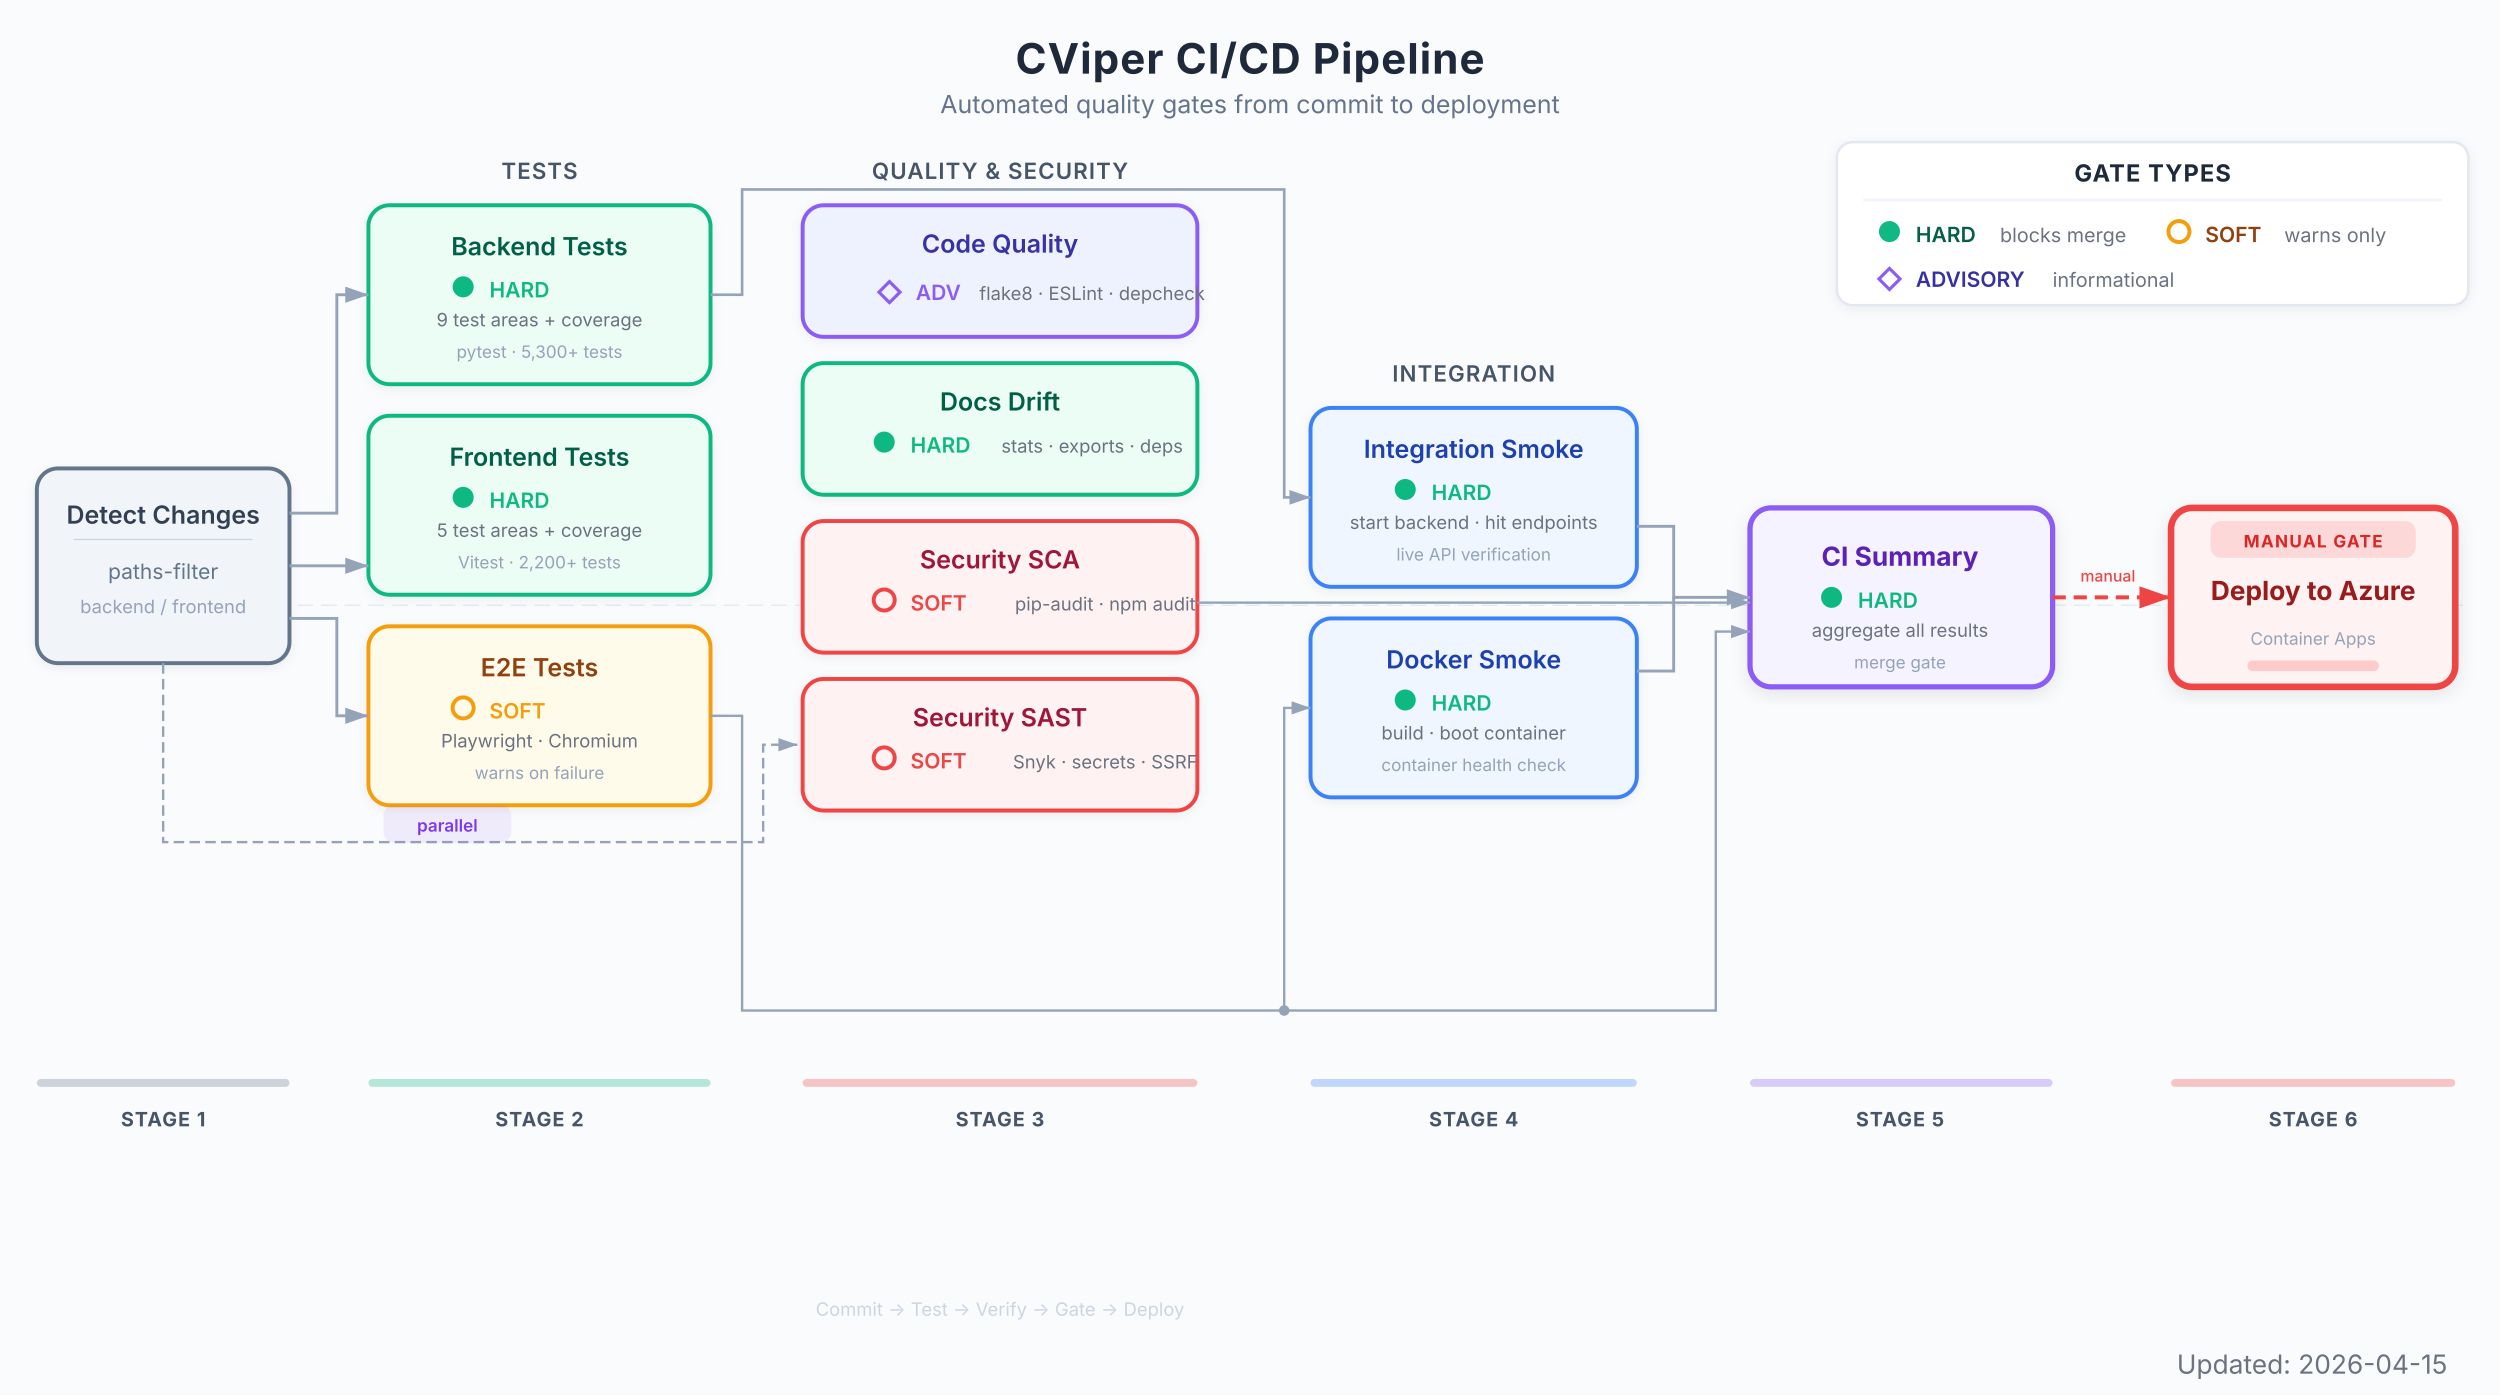
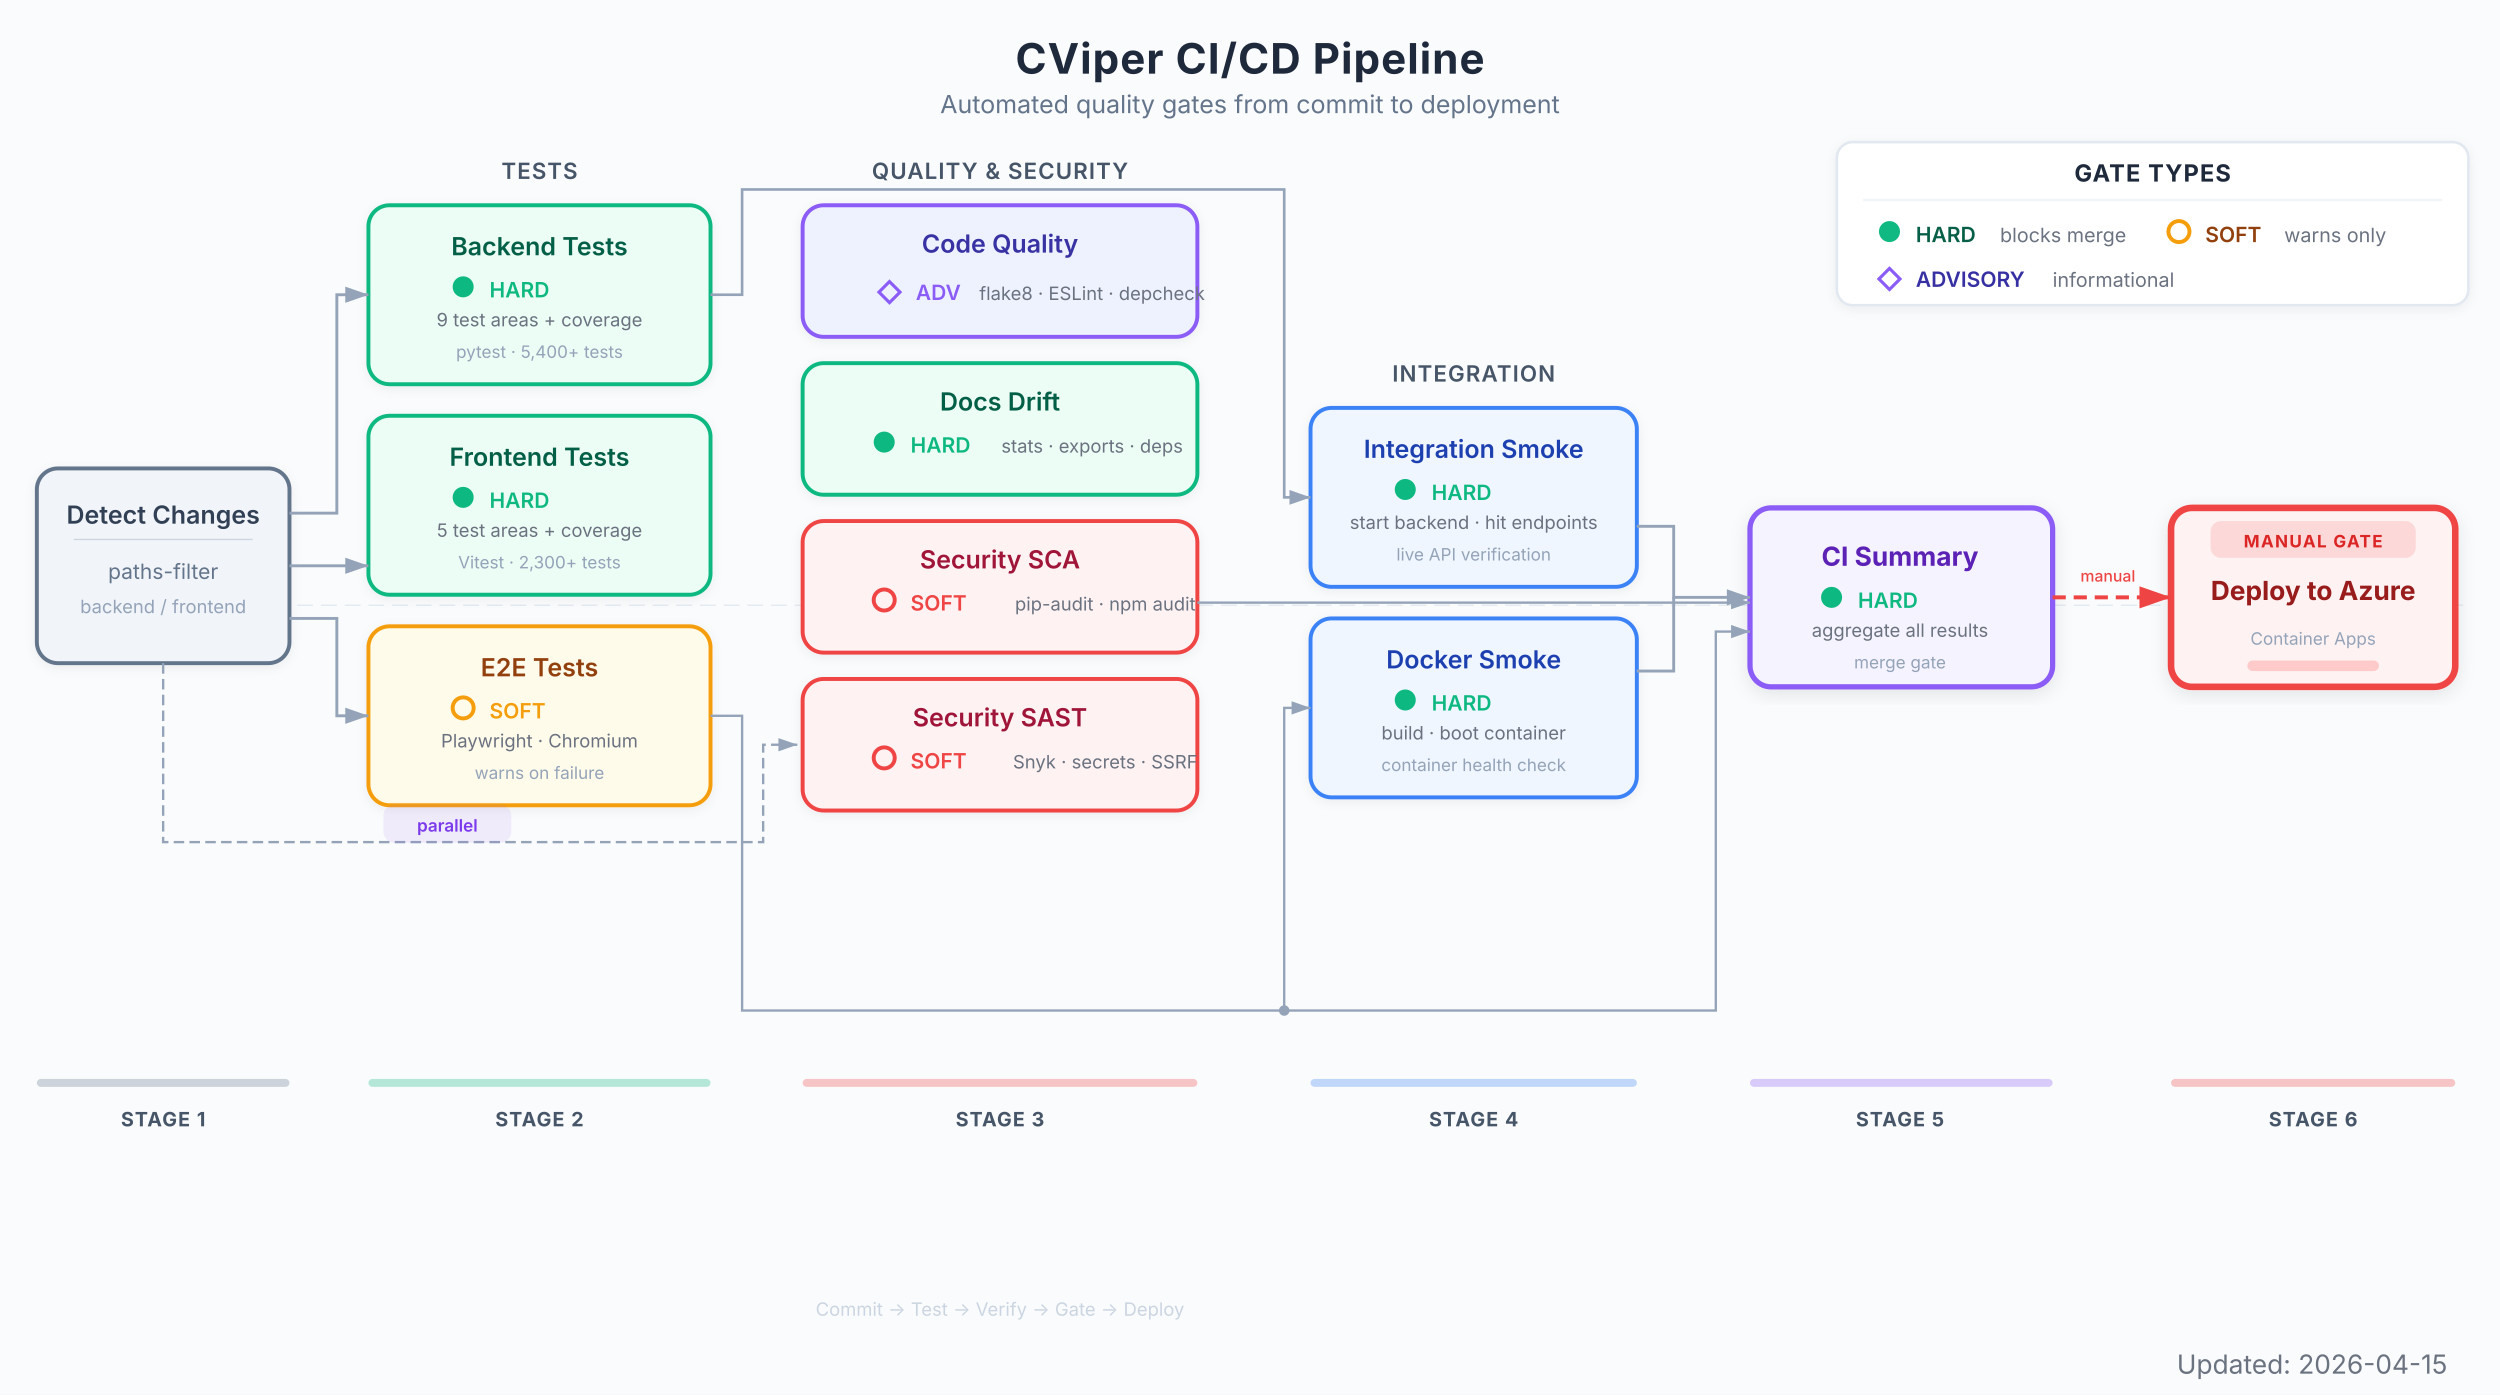
<svg xmlns="http://www.w3.org/2000/svg" viewBox="0 0 950 530" font-family="Inter, system-ui, -apple-system, sans-serif">
  <defs>
    <marker id="arrow" viewBox="0 0 10 7" refX="10" refY="3.5" markerWidth="8" markerHeight="6" orient="auto-start-reverse">
      <path d="M 0 0 L 10 3.5 L 0 7 z" fill="#94a3b8" />
    </marker>
    <marker id="arrow-red" viewBox="0 0 10 7" refX="10" refY="3.5" markerWidth="8" markerHeight="6" orient="auto-start-reverse">
      <path d="M 0 0 L 10 3.5 L 0 7 z" fill="#EF4444" />
    </marker>
    <filter id="shadow">
      <feDropShadow dx="0" dy="1" stdDeviation="2" flood-color="#000" flood-opacity="0.06" />
    </filter>
    <filter id="shadow-lg">
      <feDropShadow dx="0" dy="2" stdDeviation="3.5" flood-color="#000" flood-opacity="0.09" />
    </filter>
  </defs>
  <rect width="950" height="530" fill="#fafbfc" />
  <text x="475" y="28" text-anchor="middle" font-size="16" font-weight="700" fill="#1e293b" letter-spacing="0.4">CViper CI/CD Pipeline</text>
  <text x="475" y="43" text-anchor="middle" font-size="9.5" fill="#64748b">Automated quality gates from commit to deployment</text>
  <g transform="translate(698, 54)">
    <rect x="0" y="0" width="240" height="62" rx="6" fill="#ffffff" stroke="#e2e8f0" stroke-width="1" filter="url(#shadow)" />
    <text x="120" y="15" text-anchor="middle" font-size="9" font-weight="700" fill="#1e293b" letter-spacing="0.4">GATE TYPES</text>
    <line x1="10" y1="22" x2="230" y2="22" stroke="#f1f5f9" stroke-width="1" />
    <circle cx="20" cy="34" r="4" fill="#10B981" />
    <text x="30" y="38" font-size="8" font-weight="600" fill="#065f46">HARD</text>
    <text x="62" y="38" font-size="7.5" fill="#6b7280">blocks merge</text>
    <circle cx="130" cy="34" r="4" fill="none" stroke="#F59E0B" stroke-width="1.5" />
    <text x="140" y="38" font-size="8" font-weight="600" fill="#92400e">SOFT</text>
    <text x="170" y="38" font-size="7.5" fill="#6b7280">warns only</text>
    <polygon points="20,48 24,52 20,56 16,52" fill="none" stroke="#8B5CF6" stroke-width="1.2" />
    <text x="30" y="55" font-size="8" font-weight="600" fill="#3730a3">ADVISORY</text>
    <text x="82" y="55" font-size="7.5" fill="#6b7280">informational</text>
  </g>
  <line x1="14" y1="230" x2="936" y2="230" stroke="#e2e8f0" stroke-width="0.5" stroke-dasharray="6,3" />
  <g filter="url(#shadow)">
    <rect x="14" y="178" width="96" height="74" rx="8" fill="#f1f5f9" stroke="#64748b" stroke-width="1.5" />
    <text x="62" y="199" text-anchor="middle" font-size="9.5" font-weight="600" fill="#334155">Detect Changes</text>
    <line x1="28" y1="205" x2="96" y2="205" stroke="#cbd5e1" stroke-width="0.5" />
    <text x="62" y="220" text-anchor="middle" font-size="8" fill="#64748b">paths-filter</text>
    <text x="62" y="233" text-anchor="middle" font-size="7" fill="#94a3b8">backend / frontend</text>
  </g>
  <text x="205" y="68" text-anchor="middle" font-size="8.5" font-weight="600" fill="#475569" letter-spacing="0.4">TESTS</text>
  <g filter="url(#shadow)">
    <rect x="140" y="78" width="130" height="68" rx="8" fill="#ecfdf5" stroke="#10B981" stroke-width="1.5" />
    <text x="205" y="97" text-anchor="middle" font-size="9.5" font-weight="600" fill="#065f46">Backend Tests</text>
    <circle cx="176" cy="109" r="4" fill="#10B981" />
    <text x="186" y="113" font-size="8" fill="#10B981" font-weight="600">HARD</text>
    <text x="205" y="124" text-anchor="middle" font-size="7" fill="#6b7280">9 test areas + coverage</text>
-     <text x="205" y="136" text-anchor="middle" font-size="6.5" fill="#94a3b8">pytest · 5,300+ tests</text>
+     <text x="205" y="136" text-anchor="middle" font-size="6.5" fill="#94a3b8">pytest · 5,400+ tests</text>
  </g>
  <g filter="url(#shadow)">
    <rect x="140" y="158" width="130" height="68" rx="8" fill="#ecfdf5" stroke="#10B981" stroke-width="1.5" />
    <text x="205" y="177" text-anchor="middle" font-size="9.5" font-weight="600" fill="#065f46">Frontend Tests</text>
    <circle cx="176" cy="189" r="4" fill="#10B981" />
    <text x="186" y="193" font-size="8" fill="#10B981" font-weight="600">HARD</text>
    <text x="205" y="204" text-anchor="middle" font-size="7" fill="#6b7280">5 test areas + coverage</text>
-     <text x="205" y="216" text-anchor="middle" font-size="6.5" fill="#94a3b8">Vitest · 2,200+ tests</text>
+     <text x="205" y="216" text-anchor="middle" font-size="6.5" fill="#94a3b8">Vitest · 2,300+ tests</text>
  </g>
  <g filter="url(#shadow)">
    <rect x="140" y="238" width="130" height="68" rx="8" fill="#fffbeb" stroke="#F59E0B" stroke-width="1.5" />
    <text x="205" y="257" text-anchor="middle" font-size="9.5" font-weight="600" fill="#92400e">E2E Tests</text>
    <circle cx="176" cy="269" r="4" fill="none" stroke="#F59E0B" stroke-width="1.5" />
    <text x="186" y="273" font-size="8" fill="#F59E0B" font-weight="600">SOFT</text>
    <text x="205" y="284" text-anchor="middle" font-size="7" fill="#6b7280">Playwright · Chromium</text>
    <text x="205" y="296" text-anchor="middle" font-size="6.5" fill="#94a3b8">warns on failure</text>
  </g>
  <text x="380" y="68" text-anchor="middle" font-size="8.5" font-weight="600" fill="#475569" letter-spacing="0.4">QUALITY &amp; SECURITY</text>
  <g filter="url(#shadow)">
    <rect x="305" y="78" width="150" height="50" rx="8" fill="#eef2ff" stroke="#8B5CF6" stroke-width="1.5" />
    <text x="380" y="96" text-anchor="middle" font-size="9.5" font-weight="600" fill="#3730a3">Code Quality</text>
    <polygon points="338,107 342,111 338,115 334,111" fill="none" stroke="#8B5CF6" stroke-width="1.2" />
    <text x="348" y="114" font-size="8" fill="#8B5CF6" font-weight="600">ADV</text>
    <text x="415" y="114" text-anchor="middle" font-size="7" fill="#6b7280">flake8 · ESLint · depcheck</text>
  </g>
  <g filter="url(#shadow)">
    <rect x="305" y="138" width="150" height="50" rx="8" fill="#ecfdf5" stroke="#10B981" stroke-width="1.5" />
    <text x="380" y="156" text-anchor="middle" font-size="9.5" font-weight="600" fill="#065f46">Docs Drift</text>
    <circle cx="336" cy="168" r="4" fill="#10B981" />
    <text x="346" y="172" font-size="8" fill="#10B981" font-weight="600">HARD</text>
    <text x="415" y="172" text-anchor="middle" font-size="7" fill="#6b7280">stats · exports · deps</text>
  </g>
  <g filter="url(#shadow)">
    <rect x="305" y="198" width="150" height="50" rx="8" fill="#fef2f2" stroke="#EF4444" stroke-width="1.5" />
    <text x="380" y="216" text-anchor="middle" font-size="9.5" font-weight="600" fill="#9f1239">Security SCA</text>
    <circle cx="336" cy="228" r="4" fill="none" stroke="#EF4444" stroke-width="1.5" />
    <text x="346" y="232" font-size="8" fill="#EF4444" font-weight="600">SOFT</text>
    <text x="420" y="232" text-anchor="middle" font-size="7" fill="#6b7280">pip-audit · npm audit</text>
  </g>
  <g filter="url(#shadow)">
    <rect x="305" y="258" width="150" height="50" rx="8" fill="#fef2f2" stroke="#EF4444" stroke-width="1.5" />
    <text x="380" y="276" text-anchor="middle" font-size="9.5" font-weight="600" fill="#9f1239">Security SAST</text>
    <circle cx="336" cy="288" r="4" fill="none" stroke="#EF4444" stroke-width="1.5" />
    <text x="346" y="292" font-size="8" fill="#EF4444" font-weight="600">SOFT</text>
    <text x="420" y="292" text-anchor="middle" font-size="7" fill="#6b7280">Snyk · secrets · SSRF</text>
  </g>
  <text x="560" y="145" text-anchor="middle" font-size="8.5" font-weight="600" fill="#475569" letter-spacing="0.4">INTEGRATION</text>
  <g filter="url(#shadow)">
    <rect x="498" y="155" width="124" height="68" rx="8" fill="#eff6ff" stroke="#3B82F6" stroke-width="1.5" />
    <text x="560" y="174" text-anchor="middle" font-size="9.5" font-weight="600" fill="#1e40af">Integration Smoke</text>
    <circle cx="534" cy="186" r="4" fill="#10B981" />
    <text x="544" y="190" font-size="8" fill="#10B981" font-weight="600">HARD</text>
    <text x="560" y="201" text-anchor="middle" font-size="7" fill="#6b7280">start backend · hit endpoints</text>
    <text x="560" y="213" text-anchor="middle" font-size="6.5" fill="#94a3b8">live API verification</text>
  </g>
  <g filter="url(#shadow)">
    <rect x="498" y="235" width="124" height="68" rx="8" fill="#eff6ff" stroke="#3B82F6" stroke-width="1.5" />
    <text x="560" y="254" text-anchor="middle" font-size="9.5" font-weight="600" fill="#1e40af">Docker Smoke</text>
    <circle cx="534" cy="266" r="4" fill="#10B981" />
    <text x="544" y="270" font-size="8" fill="#10B981" font-weight="600">HARD</text>
    <text x="560" y="281" text-anchor="middle" font-size="7" fill="#6b7280">build · boot container</text>
    <text x="560" y="293" text-anchor="middle" font-size="6.5" fill="#94a3b8">container health check</text>
  </g>
  <g filter="url(#shadow-lg)">
    <rect x="665" y="193" width="115" height="68" rx="8" fill="#f5f3ff" stroke="#8B5CF6" stroke-width="2" />
    <text x="722" y="215" text-anchor="middle" font-size="10" font-weight="700" fill="#5b21b6">CI Summary</text>
    <circle cx="696" cy="227" r="4" fill="#10B981" />
    <text x="706" y="231" font-size="8" fill="#10B981" font-weight="600">HARD</text>
    <text x="722" y="242" text-anchor="middle" font-size="7" fill="#6b7280">aggregate all results</text>
    <text x="722" y="254" text-anchor="middle" font-size="6.5" fill="#94a3b8">merge gate</text>
  </g>
  <g filter="url(#shadow-lg)">
    <rect x="825" y="193" width="108" height="68" rx="8" fill="#fef2f2" stroke="#EF4444" stroke-width="2.5" />
    <rect x="840" y="198" width="78" height="14" rx="4" fill="#EF4444" opacity="0.15" />
    <text x="879" y="208" text-anchor="middle" font-size="6.5" font-weight="700" fill="#dc2626" letter-spacing="0.5">MANUAL GATE</text>
    <text x="879" y="228" text-anchor="middle" font-size="10" font-weight="700" fill="#991b1b">Deploy to Azure</text>
    <text x="879" y="245" text-anchor="middle" font-size="6.5" fill="#94a3b8">Container Apps</text>
    <rect x="854" y="251" width="50" height="4" rx="2" fill="#fecaca" />
  </g>
  <path d="M 110 195 L 128 195 L 128 112 L 140 112" stroke="#94a3b8" stroke-width="1.1" fill="none" marker-end="url(#arrow)" />
  <line x1="110" y1="215" x2="140" y2="215" stroke="#94a3b8" stroke-width="1.1" marker-end="url(#arrow)" />
  <path d="M 110 235 L 128 235 L 128 272 L 140 272" stroke="#94a3b8" stroke-width="1.1" fill="none" marker-end="url(#arrow)" />
  <path d="M 62 252 L 62 320 L 290 320 L 290 283 L 303 283" stroke="#94a3b8" stroke-width="0.9" fill="none" stroke-dasharray="4,2" marker-end="url(#arrow)" />
  <rect x="146" y="306" width="48" height="14" rx="4" fill="#8B5CF6" opacity="0.1" stroke="#8B5CF6" stroke-width="0.6" />
  <text x="170" y="316" text-anchor="middle" font-size="6.5" font-weight="600" fill="#7c3aed">parallel</text>
  <path d="M 270 112 L 282 112 L 282 72 L 488 72 L 488 189 L 498 189" stroke="#94a3b8" stroke-width="1.0" fill="none" marker-end="url(#arrow)" />
  <path d="M 270 272 L 282 272 L 282 384 L 488 384 L 488 269 L 498 269" stroke="#94a3b8" stroke-width="0.9" fill="none" marker-end="url(#arrow)" />
  <path d="M 488 384 L 652 384 L 652 240 L 665 240" stroke="#94a3b8" stroke-width="0.9" fill="none" marker-end="url(#arrow)" />
  <circle cx="488" cy="384" r="2" fill="#94a3b8" />
  <path d="M 455 229 L 665 229" stroke="#94a3b8" stroke-width="0.9" fill="none" marker-end="url(#arrow)" />
  <path d="M 622 200 L 636 200 L 636 227 L 665 227" stroke="#94a3b8" stroke-width="1.1" fill="none" marker-end="url(#arrow)" />
  <path d="M 622 255 L 636 255 L 636 227" stroke="#94a3b8" stroke-width="1.1" fill="none" />
  <line x1="780" y1="227" x2="825" y2="227" stroke="#EF4444" stroke-width="1.5" stroke-dasharray="5,3" marker-end="url(#arrow-red)" />
  <text x="801" y="221" text-anchor="middle" font-size="6" fill="#EF4444" font-weight="500">manual</text>
  <rect x="14" y="410" width="96" height="3" rx="1.5" fill="#64748b" opacity="0.3" />
  <text x="62" y="428" text-anchor="middle" font-size="7.5" font-weight="700" fill="#475569" letter-spacing="0.4">STAGE 1</text>
  <rect x="140" y="410" width="130" height="3" rx="1.5" fill="#10B981" opacity="0.3" />
  <text x="205" y="428" text-anchor="middle" font-size="7.5" font-weight="700" fill="#475569" letter-spacing="0.4">STAGE 2</text>
  <rect x="305" y="410" width="150" height="3" rx="1.5" fill="#EF4444" opacity="0.3" />
  <text x="380" y="428" text-anchor="middle" font-size="7.5" font-weight="700" fill="#475569" letter-spacing="0.4">STAGE 3</text>
  <rect x="498" y="410" width="124" height="3" rx="1.5" fill="#3B82F6" opacity="0.3" />
  <text x="560" y="428" text-anchor="middle" font-size="7.5" font-weight="700" fill="#475569" letter-spacing="0.4">STAGE 4</text>
  <rect x="665" y="410" width="115" height="3" rx="1.5" fill="#8B5CF6" opacity="0.3" />
  <text x="722" y="428" text-anchor="middle" font-size="7.5" font-weight="700" fill="#475569" letter-spacing="0.4">STAGE 5</text>
  <rect x="825" y="410" width="108" height="3" rx="1.5" fill="#EF4444" opacity="0.3" />
  <text x="879" y="428" text-anchor="middle" font-size="7.5" font-weight="700" fill="#475569" letter-spacing="0.4">STAGE 6</text>
  <text x="380" y="500" text-anchor="middle" font-size="7" fill="#cbd5e1">Commit → Test → Verify → Gate → Deploy</text>
  <text x="930" y="522" text-anchor="end" font-size="10" fill="#6B7280">Updated: 2026-04-15</text>
</svg>
